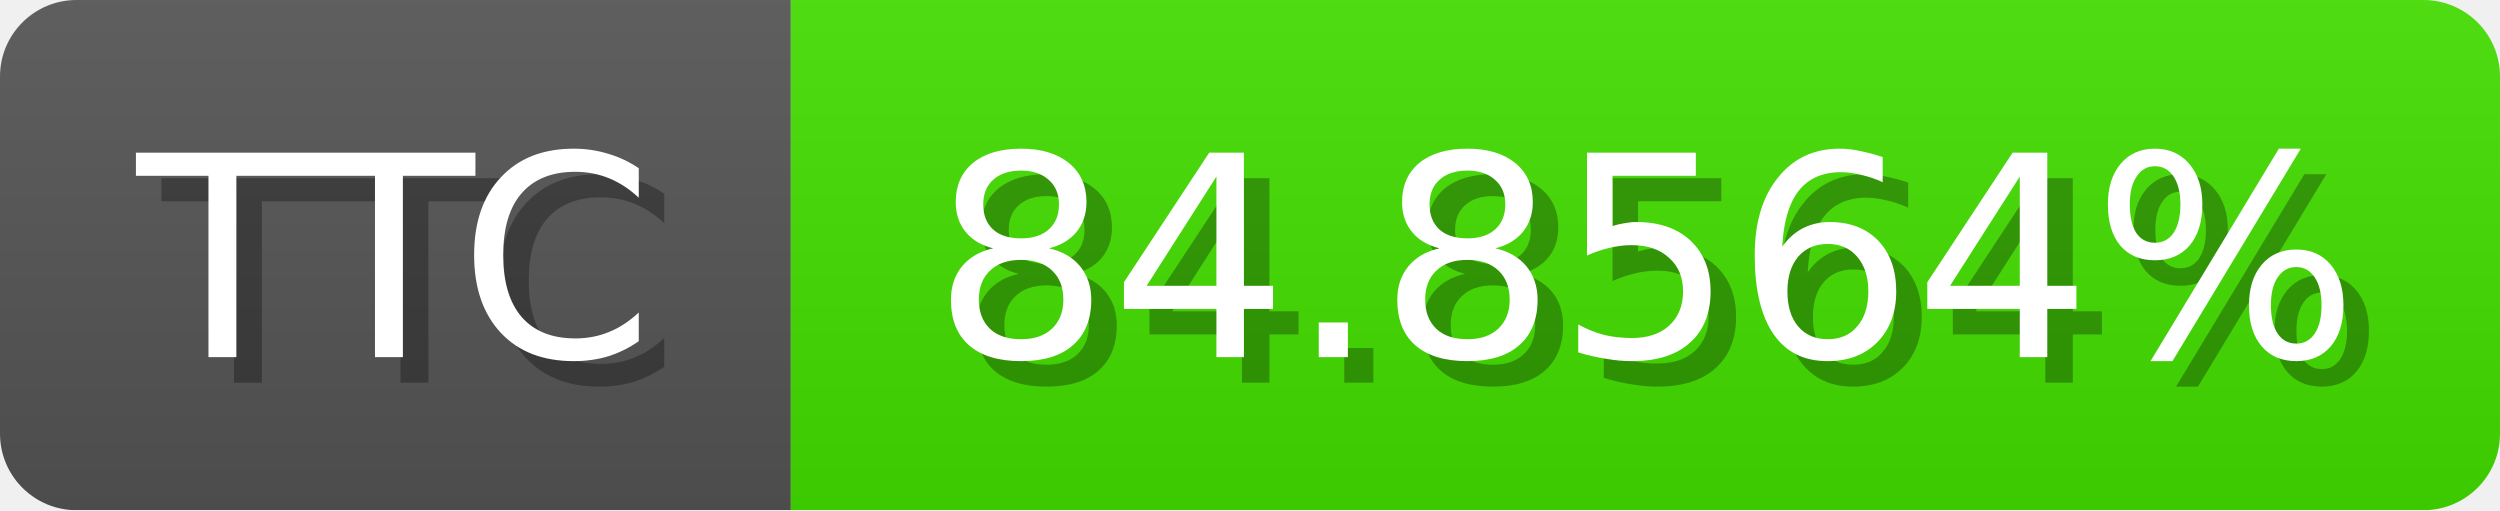
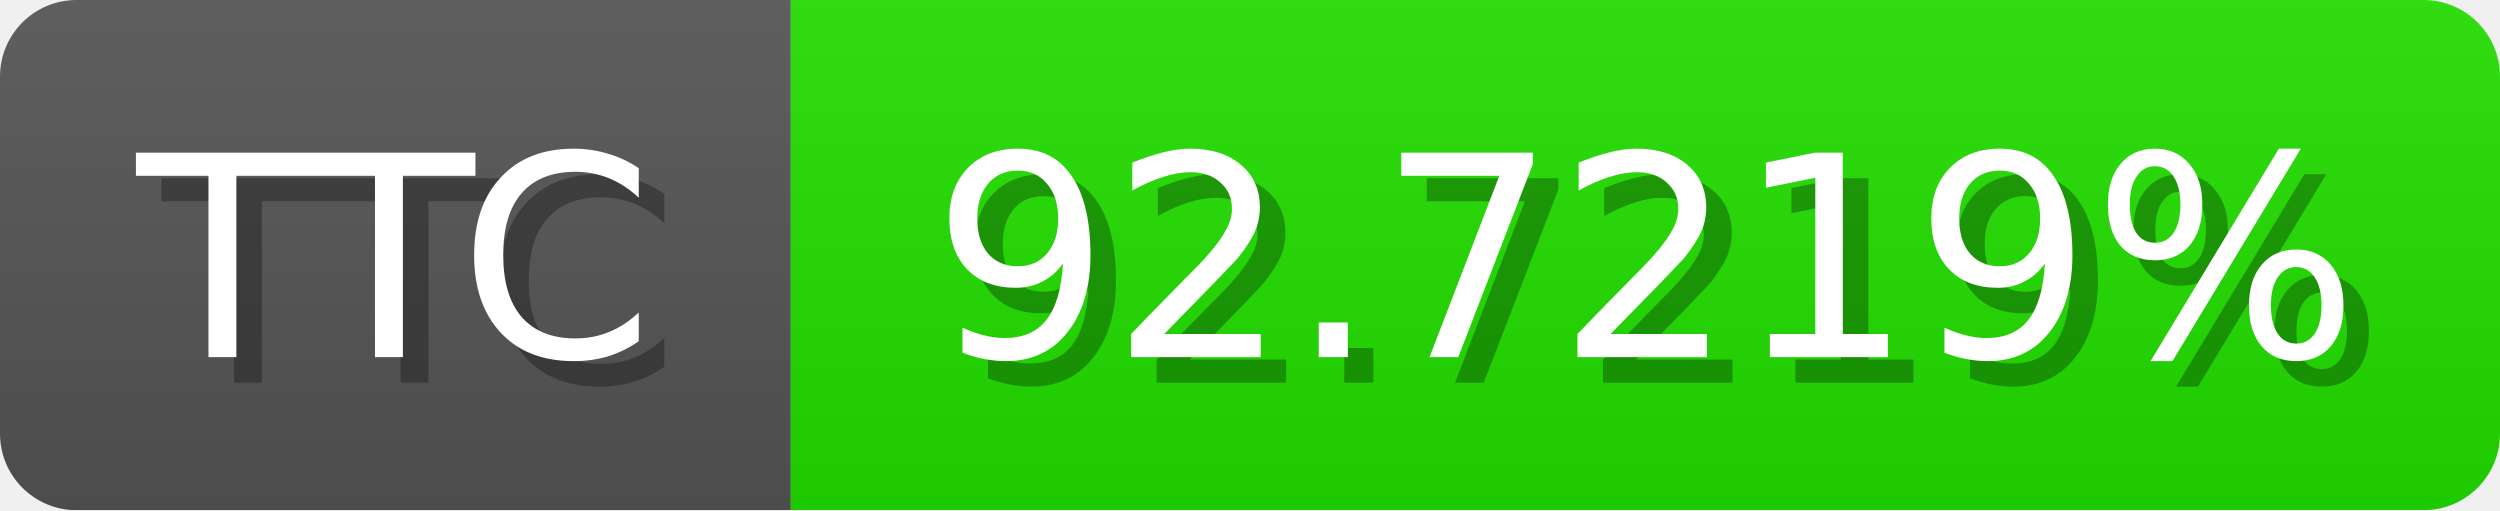
<svg xmlns="http://www.w3.org/2000/svg" width="98" height="20">
  <linearGradient id="b" x2="0" y2="100%">
    <stop offset="0" stop-color="#bbb" stop-opacity=".1" />
    <stop offset="1" stop-opacity=".1" />
  </linearGradient>
  <mask id="anybadge_1">
    <rect width="98" height="20" rx="3" fill="#fff" />
  </mask>
  <g mask="url(#anybadge_1)">
    <path fill="#555" d="M0 0h31v20H0z" />
-     <path fill="#44e000" d="M31 0h67v20H31z" />
+     <path fill="#21e000" d="M31 0h67v20H31z" />
    <path fill="url(#b)" d="M0 0h98v20H0z" />
  </g>
  <g fill="#fff" text-anchor="middle" font-family="DejaVu Sans,Verdana,Geneva,sans-serif" font-size="11">
    <text x="16.5" y="15" fill="#010101" fill-opacity=".3">TTC</text>
    <text x="15.5" y="14">TTC</text>
  </g>
  <g fill="#fff" text-anchor="middle" font-family="DejaVu Sans,Verdana,Geneva,sans-serif" font-size="11">
-     <text x="65.5" y="15" fill="#010101" fill-opacity=".3">84.8564%</text>
-     <text x="64.5" y="14">84.8564%</text>
+     <text x="65.5" y="15" fill="#010101" fill-opacity=".3">92.7219%</text>
+     <text x="64.5" y="14">92.7219%</text>
  </g>
</svg>
